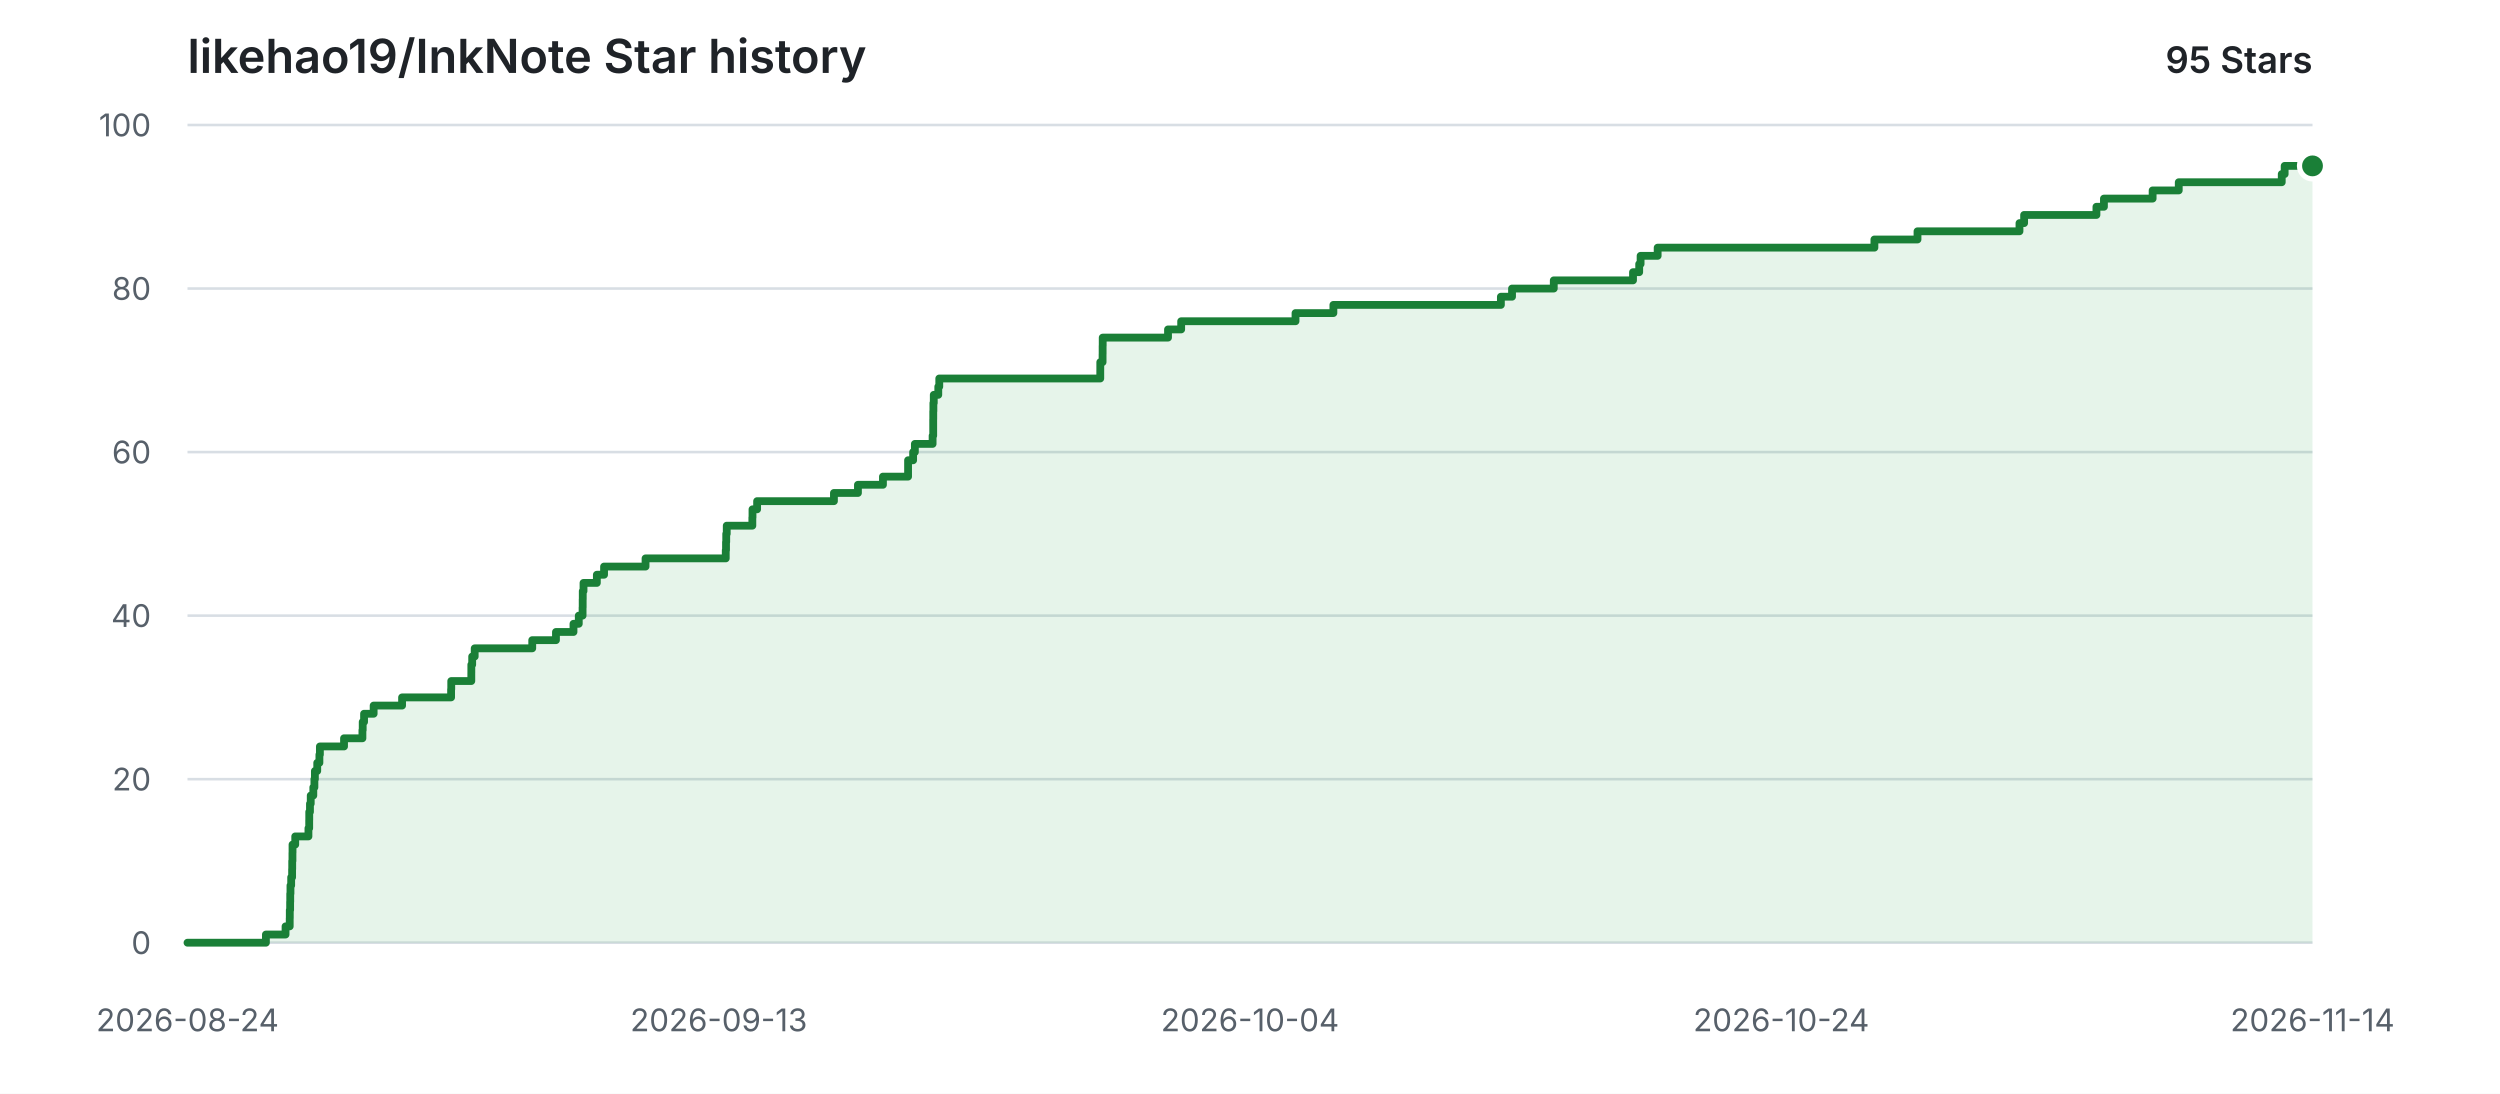
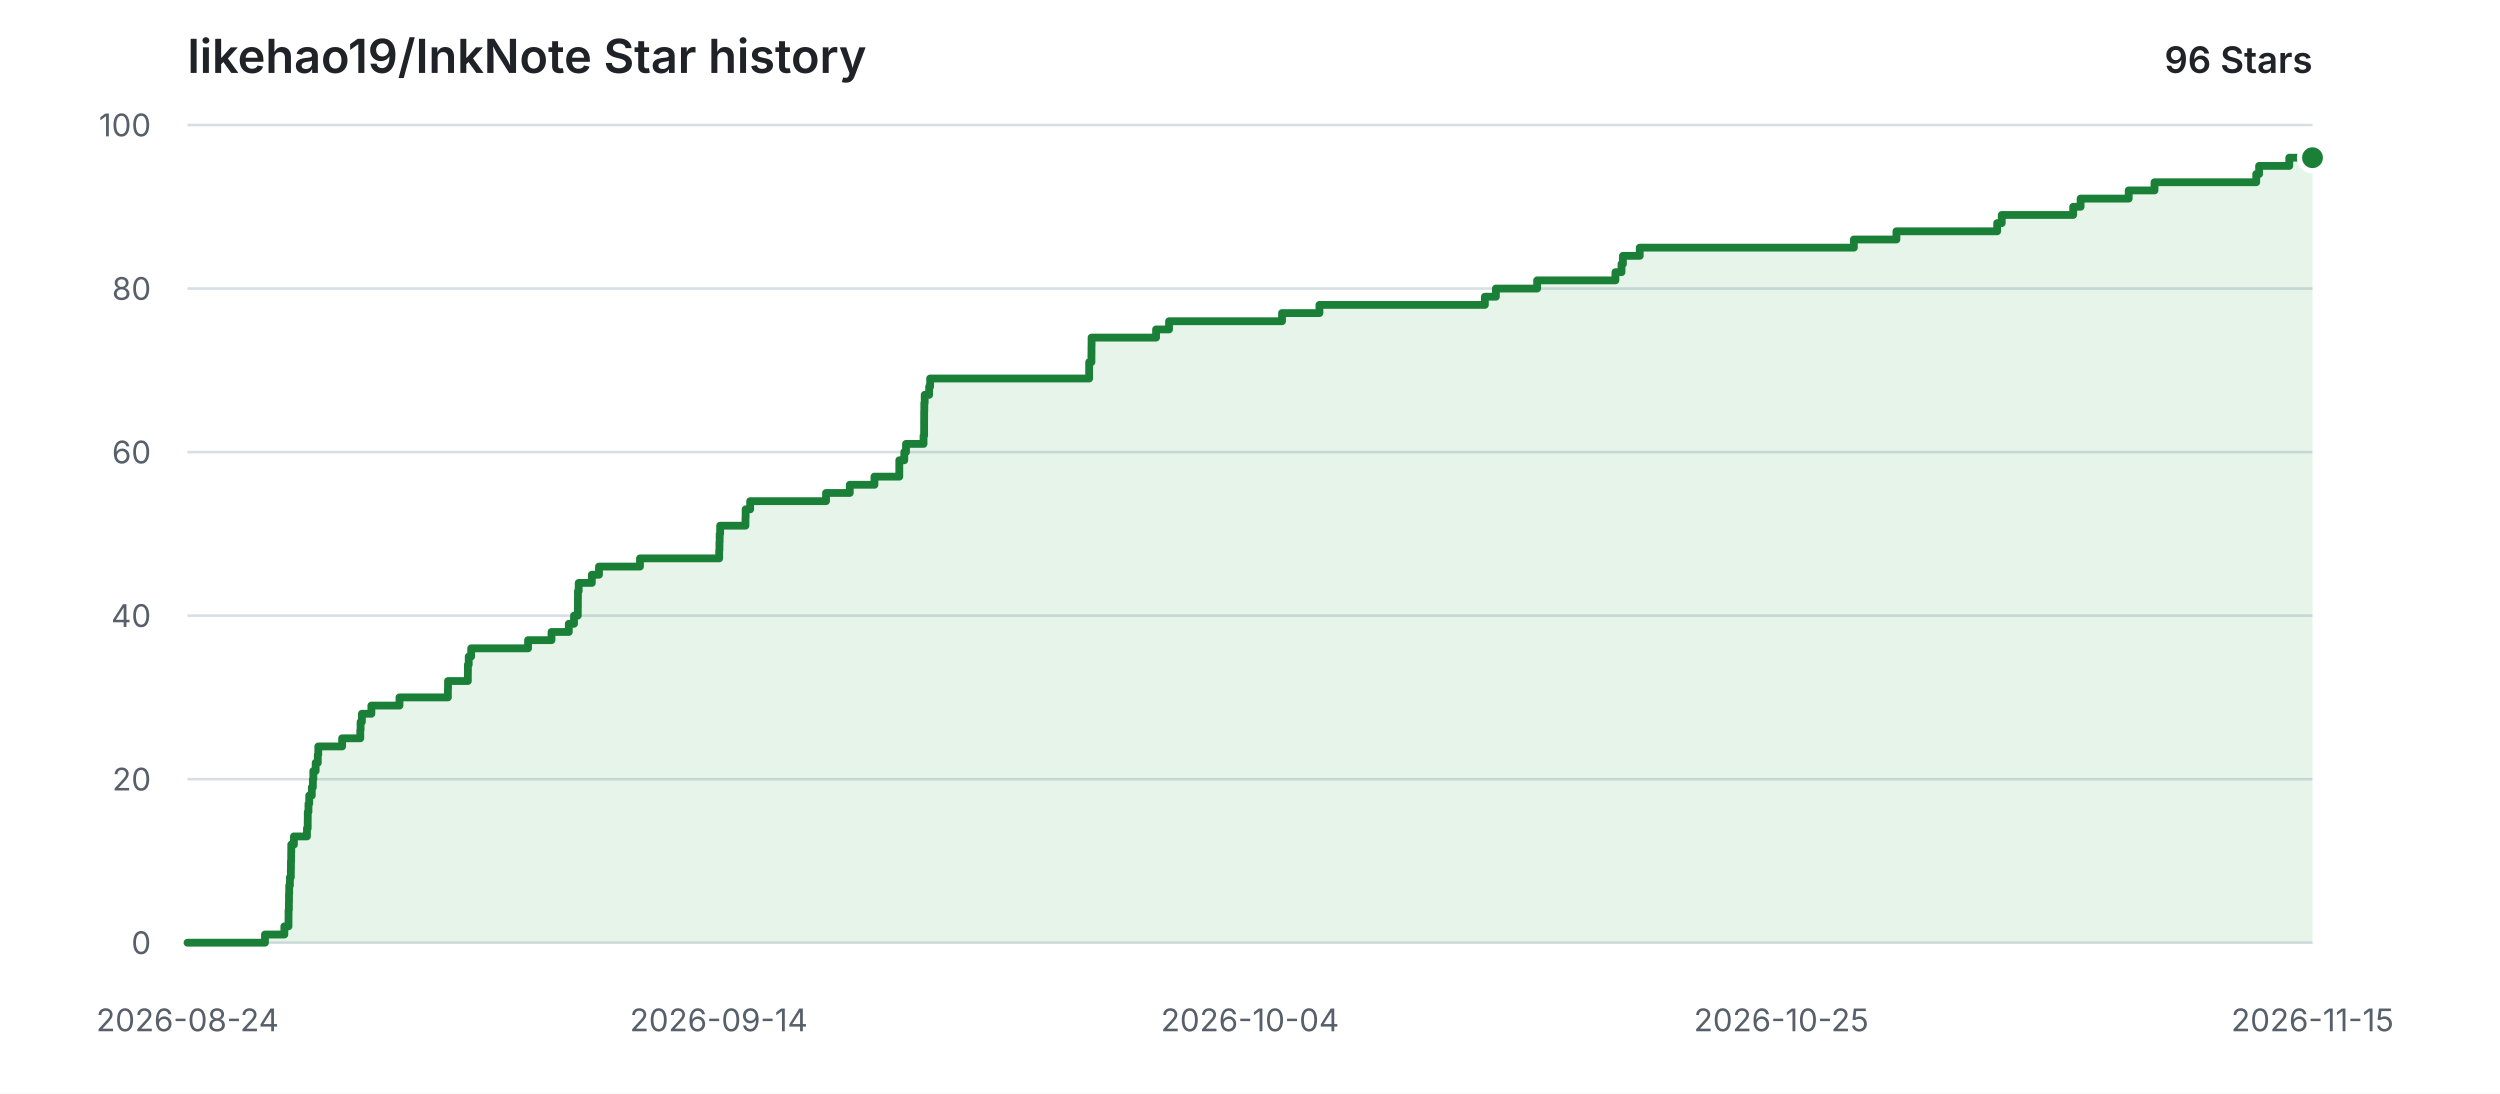
<svg xmlns="http://www.w3.org/2000/svg" width="960" height="420" viewBox="0 0 960 420" role="img" aria-labelledby="title description">
  <style>
    .background { fill: #ffffff; }
    .grid { stroke: #d8dee4; stroke-width: 1; }
    .label { fill: #57606a; font: 12px -apple-system, BlinkMacSystemFont, "Segoe UI", sans-serif; }
    .heading { fill: #1f2328; font: 600 18px -apple-system, BlinkMacSystemFont, "Segoe UI", sans-serif; }
    .count { fill: #1f2328; font: 600 14px -apple-system, BlinkMacSystemFont, "Segoe UI", sans-serif; }
    .area { fill: #2da44e; opacity: 0.12; }
    .line { fill: none; stroke: #1a7f37; stroke-width: 3; stroke-linecap: round; stroke-linejoin: round; }
    .point { fill: #1a7f37; stroke: #ffffff; stroke-width: 2; }
    @media (prefers-color-scheme: dark) {
      .background { fill: #0d1117; }
      .grid { stroke: #30363d; }
      .label { fill: #8b949e; }
      .heading, .count { fill: #e6edf3; }
      .area { fill: #3fb950; opacity: 0.14; }
      .line { stroke: #3fb950; }
      .point { fill: #3fb950; stroke: #0d1117; }
    }
  </style>
  <rect class="background" width="960" height="420" />
  <text class="heading" x="72" y="28">likehao19/InkNote Star history</text>
-   <text class="count" x="888" y="28" text-anchor="end">95 Stars</text>
+   <text class="count" x="888" y="28" text-anchor="end">96 Stars</text>
  <line class="grid" x1="72" y1="362.00" x2="888" y2="362.00" />
  <text class="label" x="58" y="362.00" text-anchor="end" dominant-baseline="middle">0</text>
  <line class="grid" x1="72" y1="299.20" x2="888" y2="299.20" />
  <text class="label" x="58" y="299.20" text-anchor="end" dominant-baseline="middle">20</text>
  <line class="grid" x1="72" y1="236.40" x2="888" y2="236.40" />
  <text class="label" x="58" y="236.40" text-anchor="end" dominant-baseline="middle">40</text>
  <line class="grid" x1="72" y1="173.60" x2="888" y2="173.60" />
  <text class="label" x="58" y="173.60" text-anchor="end" dominant-baseline="middle">60</text>
  <line class="grid" x1="72" y1="110.80" x2="888" y2="110.80" />
  <text class="label" x="58" y="110.80" text-anchor="end" dominant-baseline="middle">80</text>
  <line class="grid" x1="72" y1="48.00" x2="888" y2="48.00" />
  <text class="label" x="58" y="48.00" text-anchor="end" dominant-baseline="middle">100</text>
  <text class="label" x="72.00" y="396" text-anchor="middle">2026-08-24</text>
-   <text class="label" x="276.00" y="396" text-anchor="middle">2026-09-13</text>
+   <text class="label" x="276.00" y="396" text-anchor="middle">2026-09-14</text>
  <text class="label" x="480.00" y="396" text-anchor="middle">2026-10-04</text>
-   <text class="label" x="684.00" y="396" text-anchor="middle">2026-10-24</text>
-   <text class="label" x="888.00" y="396" text-anchor="middle">2026-11-14</text>
-   <path class="area" d="M 72.00 362.00 H 102.11 V 358.86 H 109.65 V 355.72 H 111.25 V 352.58 H 111.28 V 349.44 H 111.41 V 346.30 H 111.45 V 343.16 H 111.54 V 340.02 H 111.81 V 336.88 H 112.17 V 333.74 H 112.21 V 330.60 H 112.30 V 327.46 H 112.33 V 324.32 H 113.37 V 321.18 H 118.44 V 318.04 H 118.73 V 314.90 H 118.75 V 311.76 H 119.03 V 308.62 H 119.32 V 305.48 H 120.31 V 302.34 H 120.73 V 299.20 H 120.92 V 296.06 H 121.82 V 292.92 H 122.65 V 289.78 H 122.84 V 286.64 H 132.11 V 283.50 H 139.17 V 280.36 H 139.28 V 277.22 H 139.80 V 274.08 H 143.48 V 270.94 H 154.40 V 267.80 H 173.22 V 264.66 H 173.28 V 261.52 H 180.98 V 258.38 H 180.99 V 255.24 H 181.32 V 252.10 H 182.28 V 248.96 H 204.38 V 245.82 H 213.49 V 242.68 H 220.22 V 239.54 H 222.25 V 236.40 H 223.71 V 233.26 H 223.75 V 230.12 H 223.78 V 226.98 H 224.07 V 223.84 H 229.19 V 220.70 H 231.96 V 217.56 H 247.89 V 214.42 H 278.69 V 211.28 H 278.79 V 208.14 H 278.87 V 205.00 H 279.07 V 201.86 H 288.90 V 198.72 H 288.96 V 195.58 H 290.73 V 192.44 H 320.23 V 189.30 H 329.45 V 186.16 H 339.05 V 183.02 H 348.70 V 179.88 H 348.70 V 176.74 H 350.64 V 173.60 H 351.31 V 170.46 H 358.12 V 167.32 H 358.35 V 164.18 H 358.35 V 161.04 H 358.37 V 157.90 H 358.42 V 154.76 H 358.57 V 151.62 H 360.30 V 148.48 H 360.68 V 145.34 H 422.50 V 142.20 H 422.51 V 139.06 H 423.39 V 135.92 H 423.41 V 132.78 H 423.44 V 129.64 H 448.52 V 126.50 H 453.57 V 123.36 H 497.48 V 120.22 H 512.02 V 117.08 H 576.34 V 113.94 H 580.62 V 110.80 H 596.65 V 107.66 H 627.08 V 104.52 H 629.45 V 101.38 H 629.99 V 98.24 H 636.54 V 95.10 H 719.77 V 91.96 H 736.32 V 88.82 H 775.48 V 85.68 H 777.26 V 82.54 H 805.03 V 79.40 H 807.91 V 76.26 H 826.61 V 73.12 H 836.64 V 69.98 H 876.19 V 66.84 H 877.31 V 63.70 H 888.00 V 362.00 H 72.00 Z" />
-   <path class="line" d="M 72.00 362.00 H 102.11 V 358.86 H 109.65 V 355.72 H 111.25 V 352.58 H 111.28 V 349.44 H 111.41 V 346.30 H 111.45 V 343.16 H 111.54 V 340.02 H 111.81 V 336.88 H 112.17 V 333.74 H 112.21 V 330.60 H 112.30 V 327.46 H 112.33 V 324.32 H 113.37 V 321.18 H 118.44 V 318.04 H 118.73 V 314.90 H 118.75 V 311.76 H 119.03 V 308.62 H 119.32 V 305.48 H 120.31 V 302.34 H 120.73 V 299.20 H 120.92 V 296.06 H 121.82 V 292.92 H 122.65 V 289.78 H 122.84 V 286.64 H 132.11 V 283.50 H 139.17 V 280.36 H 139.28 V 277.22 H 139.80 V 274.08 H 143.48 V 270.94 H 154.40 V 267.80 H 173.22 V 264.66 H 173.28 V 261.52 H 180.98 V 258.38 H 180.99 V 255.24 H 181.32 V 252.10 H 182.28 V 248.96 H 204.38 V 245.82 H 213.49 V 242.68 H 220.22 V 239.54 H 222.25 V 236.40 H 223.71 V 233.26 H 223.75 V 230.12 H 223.78 V 226.98 H 224.07 V 223.84 H 229.19 V 220.70 H 231.96 V 217.56 H 247.89 V 214.42 H 278.69 V 211.28 H 278.79 V 208.14 H 278.87 V 205.00 H 279.07 V 201.86 H 288.90 V 198.72 H 288.96 V 195.58 H 290.73 V 192.44 H 320.23 V 189.30 H 329.45 V 186.16 H 339.05 V 183.02 H 348.70 V 179.88 H 348.70 V 176.74 H 350.64 V 173.60 H 351.31 V 170.46 H 358.12 V 167.32 H 358.35 V 164.18 H 358.35 V 161.04 H 358.37 V 157.90 H 358.42 V 154.76 H 358.57 V 151.62 H 360.30 V 148.48 H 360.68 V 145.34 H 422.50 V 142.20 H 422.51 V 139.06 H 423.39 V 135.92 H 423.41 V 132.78 H 423.44 V 129.64 H 448.52 V 126.50 H 453.57 V 123.36 H 497.48 V 120.22 H 512.02 V 117.08 H 576.34 V 113.94 H 580.62 V 110.80 H 596.65 V 107.66 H 627.08 V 104.52 H 629.45 V 101.38 H 629.99 V 98.24 H 636.54 V 95.10 H 719.77 V 91.96 H 736.32 V 88.82 H 775.48 V 85.68 H 777.26 V 82.54 H 805.03 V 79.40 H 807.91 V 76.26 H 826.61 V 73.12 H 836.64 V 69.98 H 876.19 V 66.84 H 877.31 V 63.70 H 888.00" />
-   <circle class="point" cx="888.00" cy="63.70" r="5" />
+   <text class="label" x="684.00" y="396" text-anchor="middle">2026-10-25</text>
+   <text class="label" x="888.00" y="396" text-anchor="middle">2026-11-15</text>
+   <path class="area" d="M 72.00 362.00 H 101.75 V 358.86 H 109.19 V 355.72 H 110.78 V 352.58 H 110.80 V 349.44 H 110.93 V 346.30 H 110.97 V 343.16 H 111.06 V 340.02 H 111.33 V 336.88 H 111.68 V 333.74 H 111.72 V 330.60 H 111.81 V 327.46 H 111.84 V 324.32 H 112.87 V 321.18 H 117.87 V 318.04 H 118.16 V 314.90 H 118.18 V 311.76 H 118.45 V 308.62 H 118.74 V 305.48 H 119.73 V 302.34 H 120.14 V 299.20 H 120.32 V 296.06 H 121.21 V 292.92 H 122.03 V 289.78 H 122.22 V 286.64 H 131.38 V 283.50 H 138.35 V 280.36 H 138.46 V 277.22 H 138.97 V 274.08 H 142.61 V 270.94 H 153.40 V 267.80 H 171.99 V 264.66 H 172.04 V 261.52 H 179.65 V 258.38 H 179.67 V 255.24 H 179.99 V 252.10 H 180.93 V 248.96 H 202.77 V 245.82 H 211.77 V 242.68 H 218.42 V 239.54 H 220.42 V 236.40 H 221.87 V 233.26 H 221.90 V 230.12 H 221.93 V 226.98 H 222.22 V 223.84 H 227.27 V 220.70 H 230.01 V 217.56 H 245.75 V 214.42 H 276.17 V 211.28 H 276.27 V 208.14 H 276.35 V 205.00 H 276.54 V 201.86 H 286.26 V 198.72 H 286.32 V 195.58 H 288.06 V 192.44 H 317.20 V 189.30 H 326.31 V 186.16 H 335.79 V 183.02 H 345.33 V 179.88 H 345.33 V 176.74 H 347.24 V 173.60 H 347.91 V 170.46 H 354.64 V 167.32 H 354.86 V 164.18 H 354.87 V 161.04 H 354.88 V 157.90 H 354.93 V 154.76 H 355.08 V 151.62 H 356.79 V 148.48 H 357.17 V 145.34 H 418.23 V 142.20 H 418.24 V 139.06 H 419.11 V 135.92 H 419.13 V 132.78 H 419.16 V 129.64 H 443.93 V 126.50 H 448.92 V 123.36 H 492.30 V 120.22 H 506.66 V 117.08 H 570.19 V 113.94 H 574.42 V 110.80 H 590.26 V 107.66 H 620.32 V 104.52 H 622.66 V 101.38 H 623.20 V 98.24 H 629.66 V 95.10 H 711.88 V 91.96 H 728.22 V 88.82 H 766.91 V 85.68 H 768.67 V 82.54 H 796.10 V 79.40 H 798.95 V 76.26 H 817.42 V 73.12 H 827.33 V 69.98 H 866.40 V 66.84 H 867.50 V 63.70 H 879.08 V 60.56 H 888.00 V 362.00 H 72.00 Z" />
+   <path class="line" d="M 72.00 362.00 H 101.75 V 358.86 H 109.19 V 355.72 H 110.78 V 352.58 H 110.80 V 349.44 H 110.93 V 346.30 H 110.97 V 343.16 H 111.06 V 340.02 H 111.33 V 336.88 H 111.68 V 333.74 H 111.72 V 330.60 H 111.81 V 327.46 H 111.84 V 324.32 H 112.87 V 321.18 H 117.87 V 318.04 H 118.16 V 314.90 H 118.18 V 311.76 H 118.45 V 308.62 H 118.74 V 305.48 H 119.73 V 302.34 H 120.14 V 299.20 H 120.32 V 296.06 H 121.21 V 292.92 H 122.03 V 289.78 H 122.22 V 286.64 H 131.38 V 283.50 H 138.35 V 280.36 H 138.46 V 277.22 H 138.97 V 274.08 H 142.61 V 270.94 H 153.40 V 267.80 H 171.99 V 264.66 H 172.04 V 261.52 H 179.65 V 258.38 H 179.67 V 255.24 H 179.99 V 252.10 H 180.93 V 248.96 H 202.77 V 245.82 H 211.77 V 242.68 H 218.42 V 239.54 H 220.42 V 236.40 H 221.87 V 233.26 H 221.90 V 230.12 H 221.93 V 226.98 H 222.22 V 223.84 H 227.27 V 220.70 H 230.01 V 217.56 H 245.75 V 214.42 H 276.17 V 211.28 H 276.27 V 208.14 H 276.35 V 205.00 H 276.54 V 201.86 H 286.26 V 198.72 H 286.32 V 195.58 H 288.06 V 192.44 H 317.20 V 189.30 H 326.31 V 186.16 H 335.79 V 183.02 H 345.33 V 179.88 H 345.33 V 176.74 H 347.24 V 173.60 H 347.91 V 170.46 H 354.64 V 167.32 H 354.86 V 164.18 H 354.87 V 161.04 H 354.88 V 157.90 H 354.93 V 154.76 H 355.08 V 151.62 H 356.79 V 148.48 H 357.17 V 145.34 H 418.23 V 142.20 H 418.24 V 139.06 H 419.11 V 135.92 H 419.13 V 132.78 H 419.16 V 129.64 H 443.93 V 126.50 H 448.92 V 123.36 H 492.30 V 120.22 H 506.66 V 117.08 H 570.19 V 113.94 H 574.42 V 110.80 H 590.26 V 107.66 H 620.32 V 104.52 H 622.66 V 101.38 H 623.20 V 98.24 H 629.66 V 95.10 H 711.88 V 91.96 H 728.22 V 88.82 H 766.91 V 85.68 H 768.67 V 82.54 H 796.10 V 79.40 H 798.95 V 76.26 H 817.42 V 73.12 H 827.33 V 69.98 H 866.40 V 66.84 H 867.50 V 63.70 H 879.08 V 60.56 H 888.00" />
+   <circle class="point" cx="888.00" cy="60.56" r="5" />
</svg>
